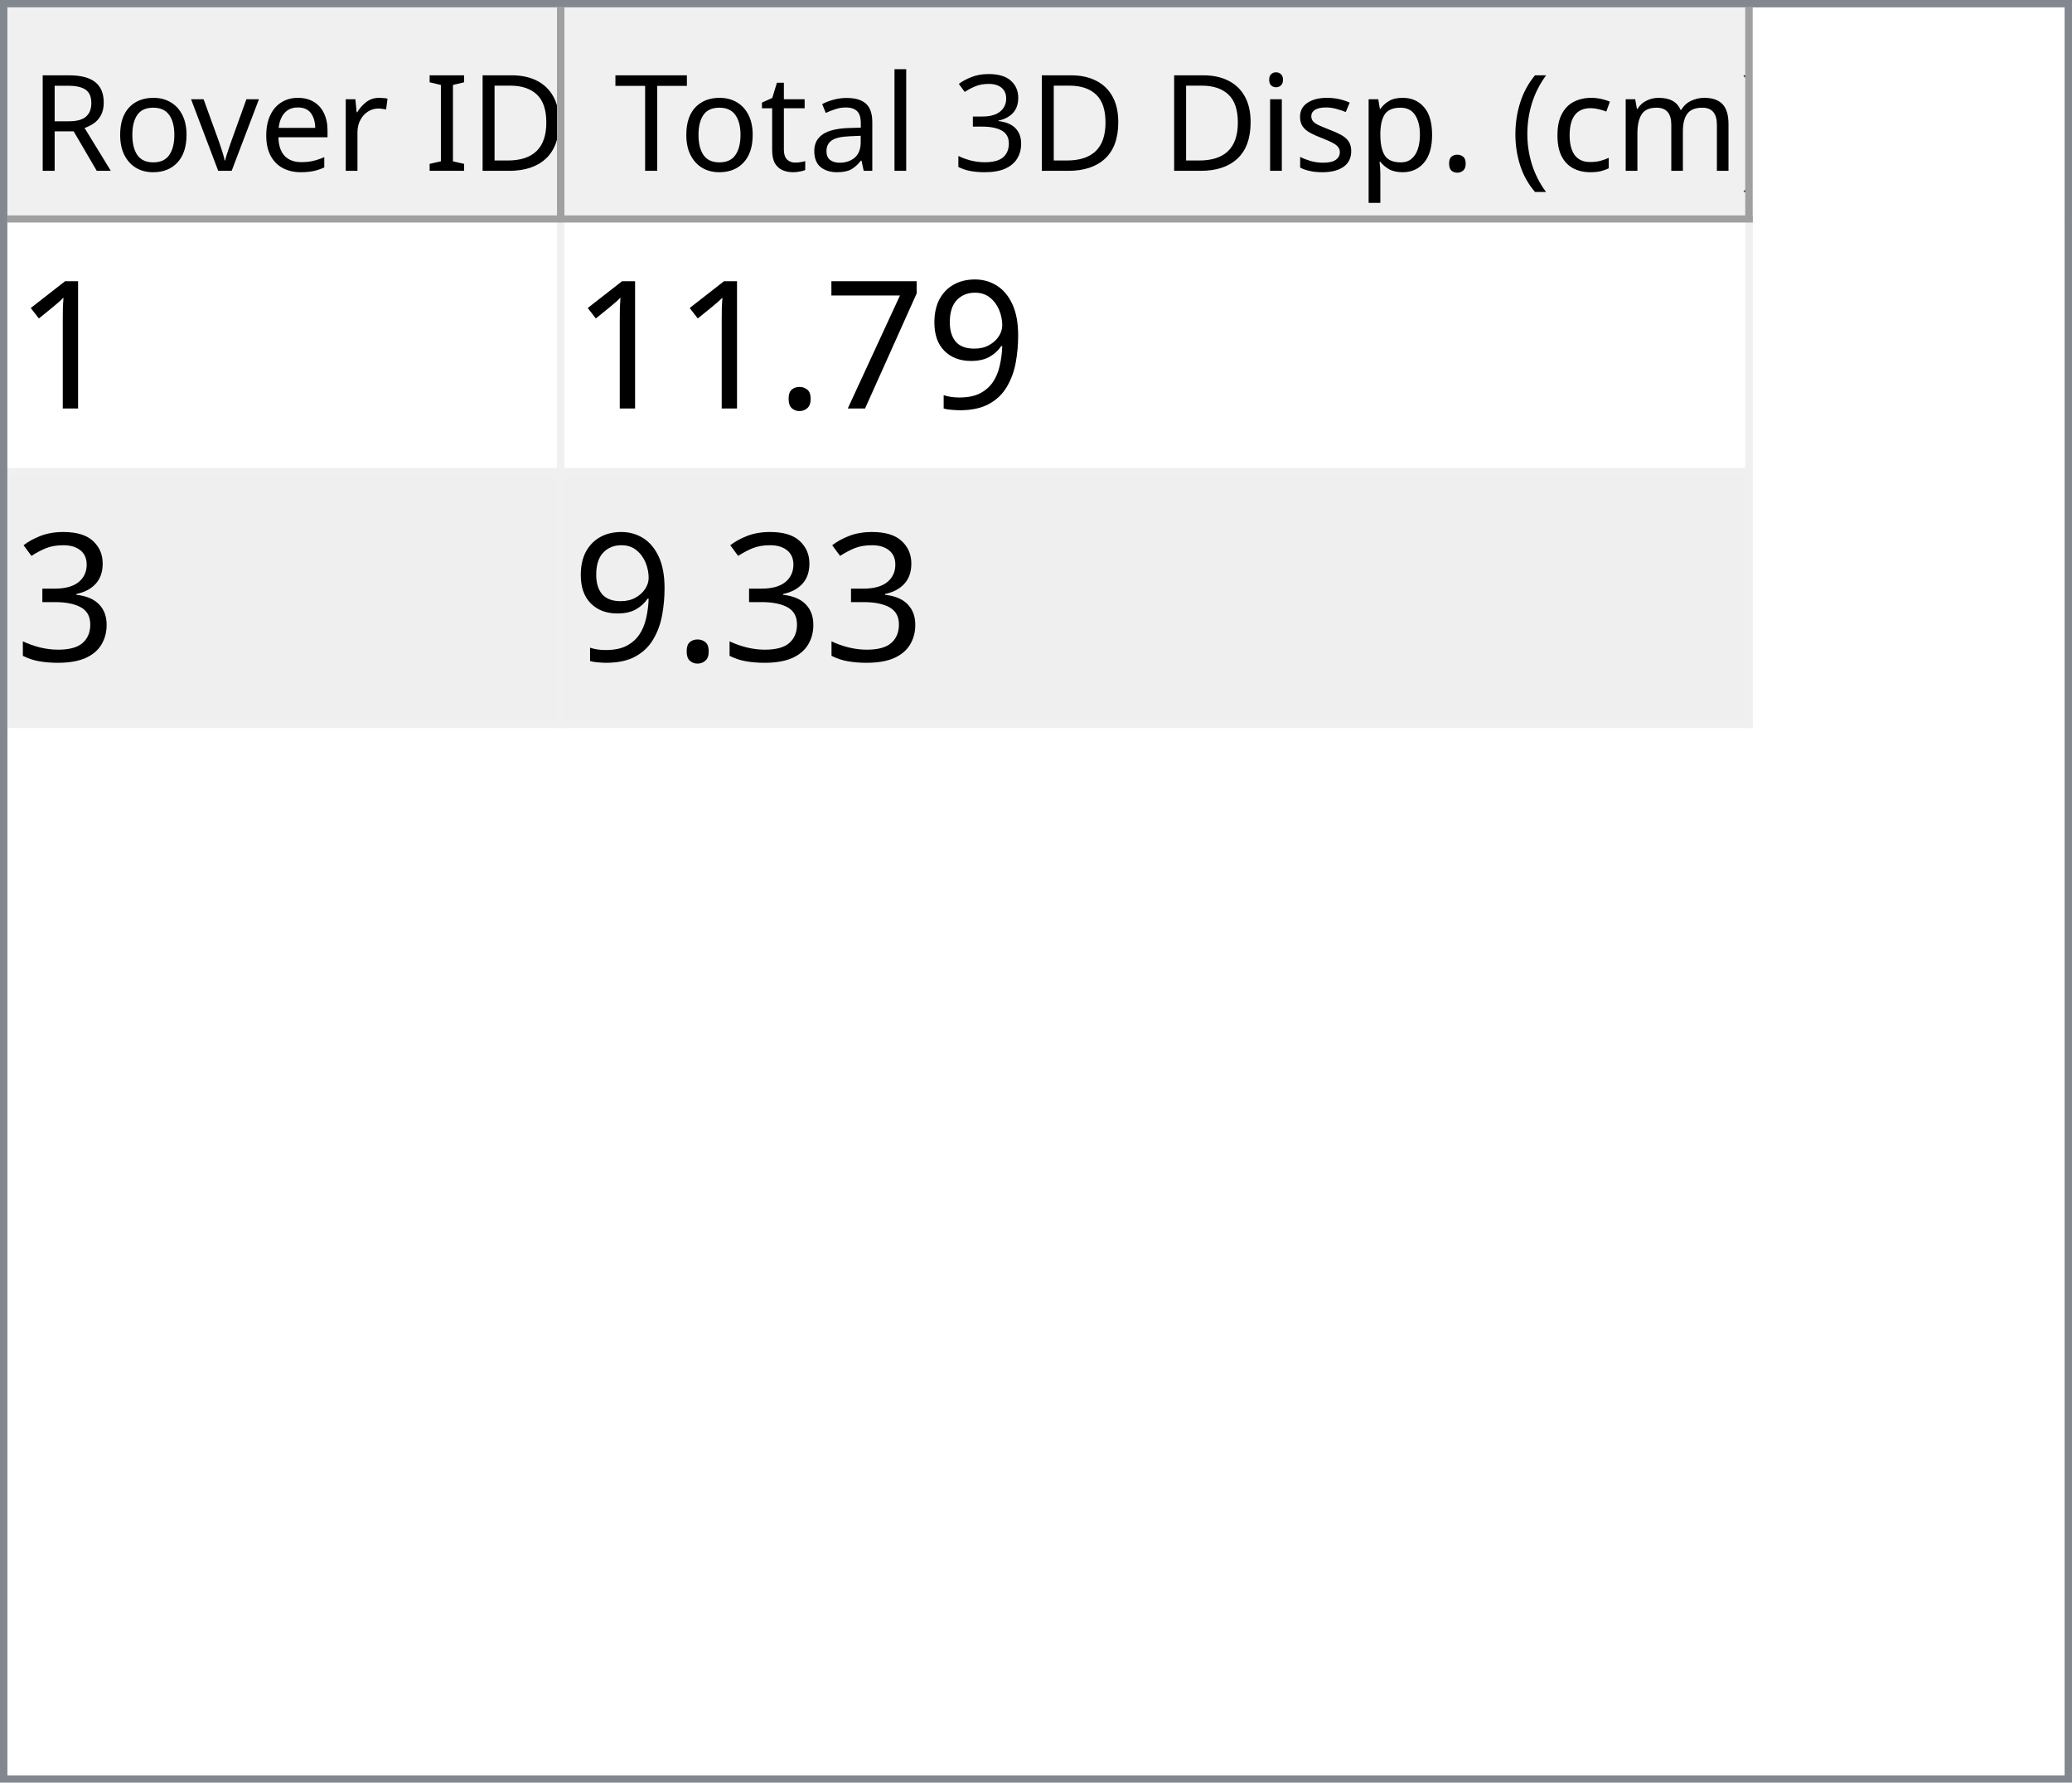
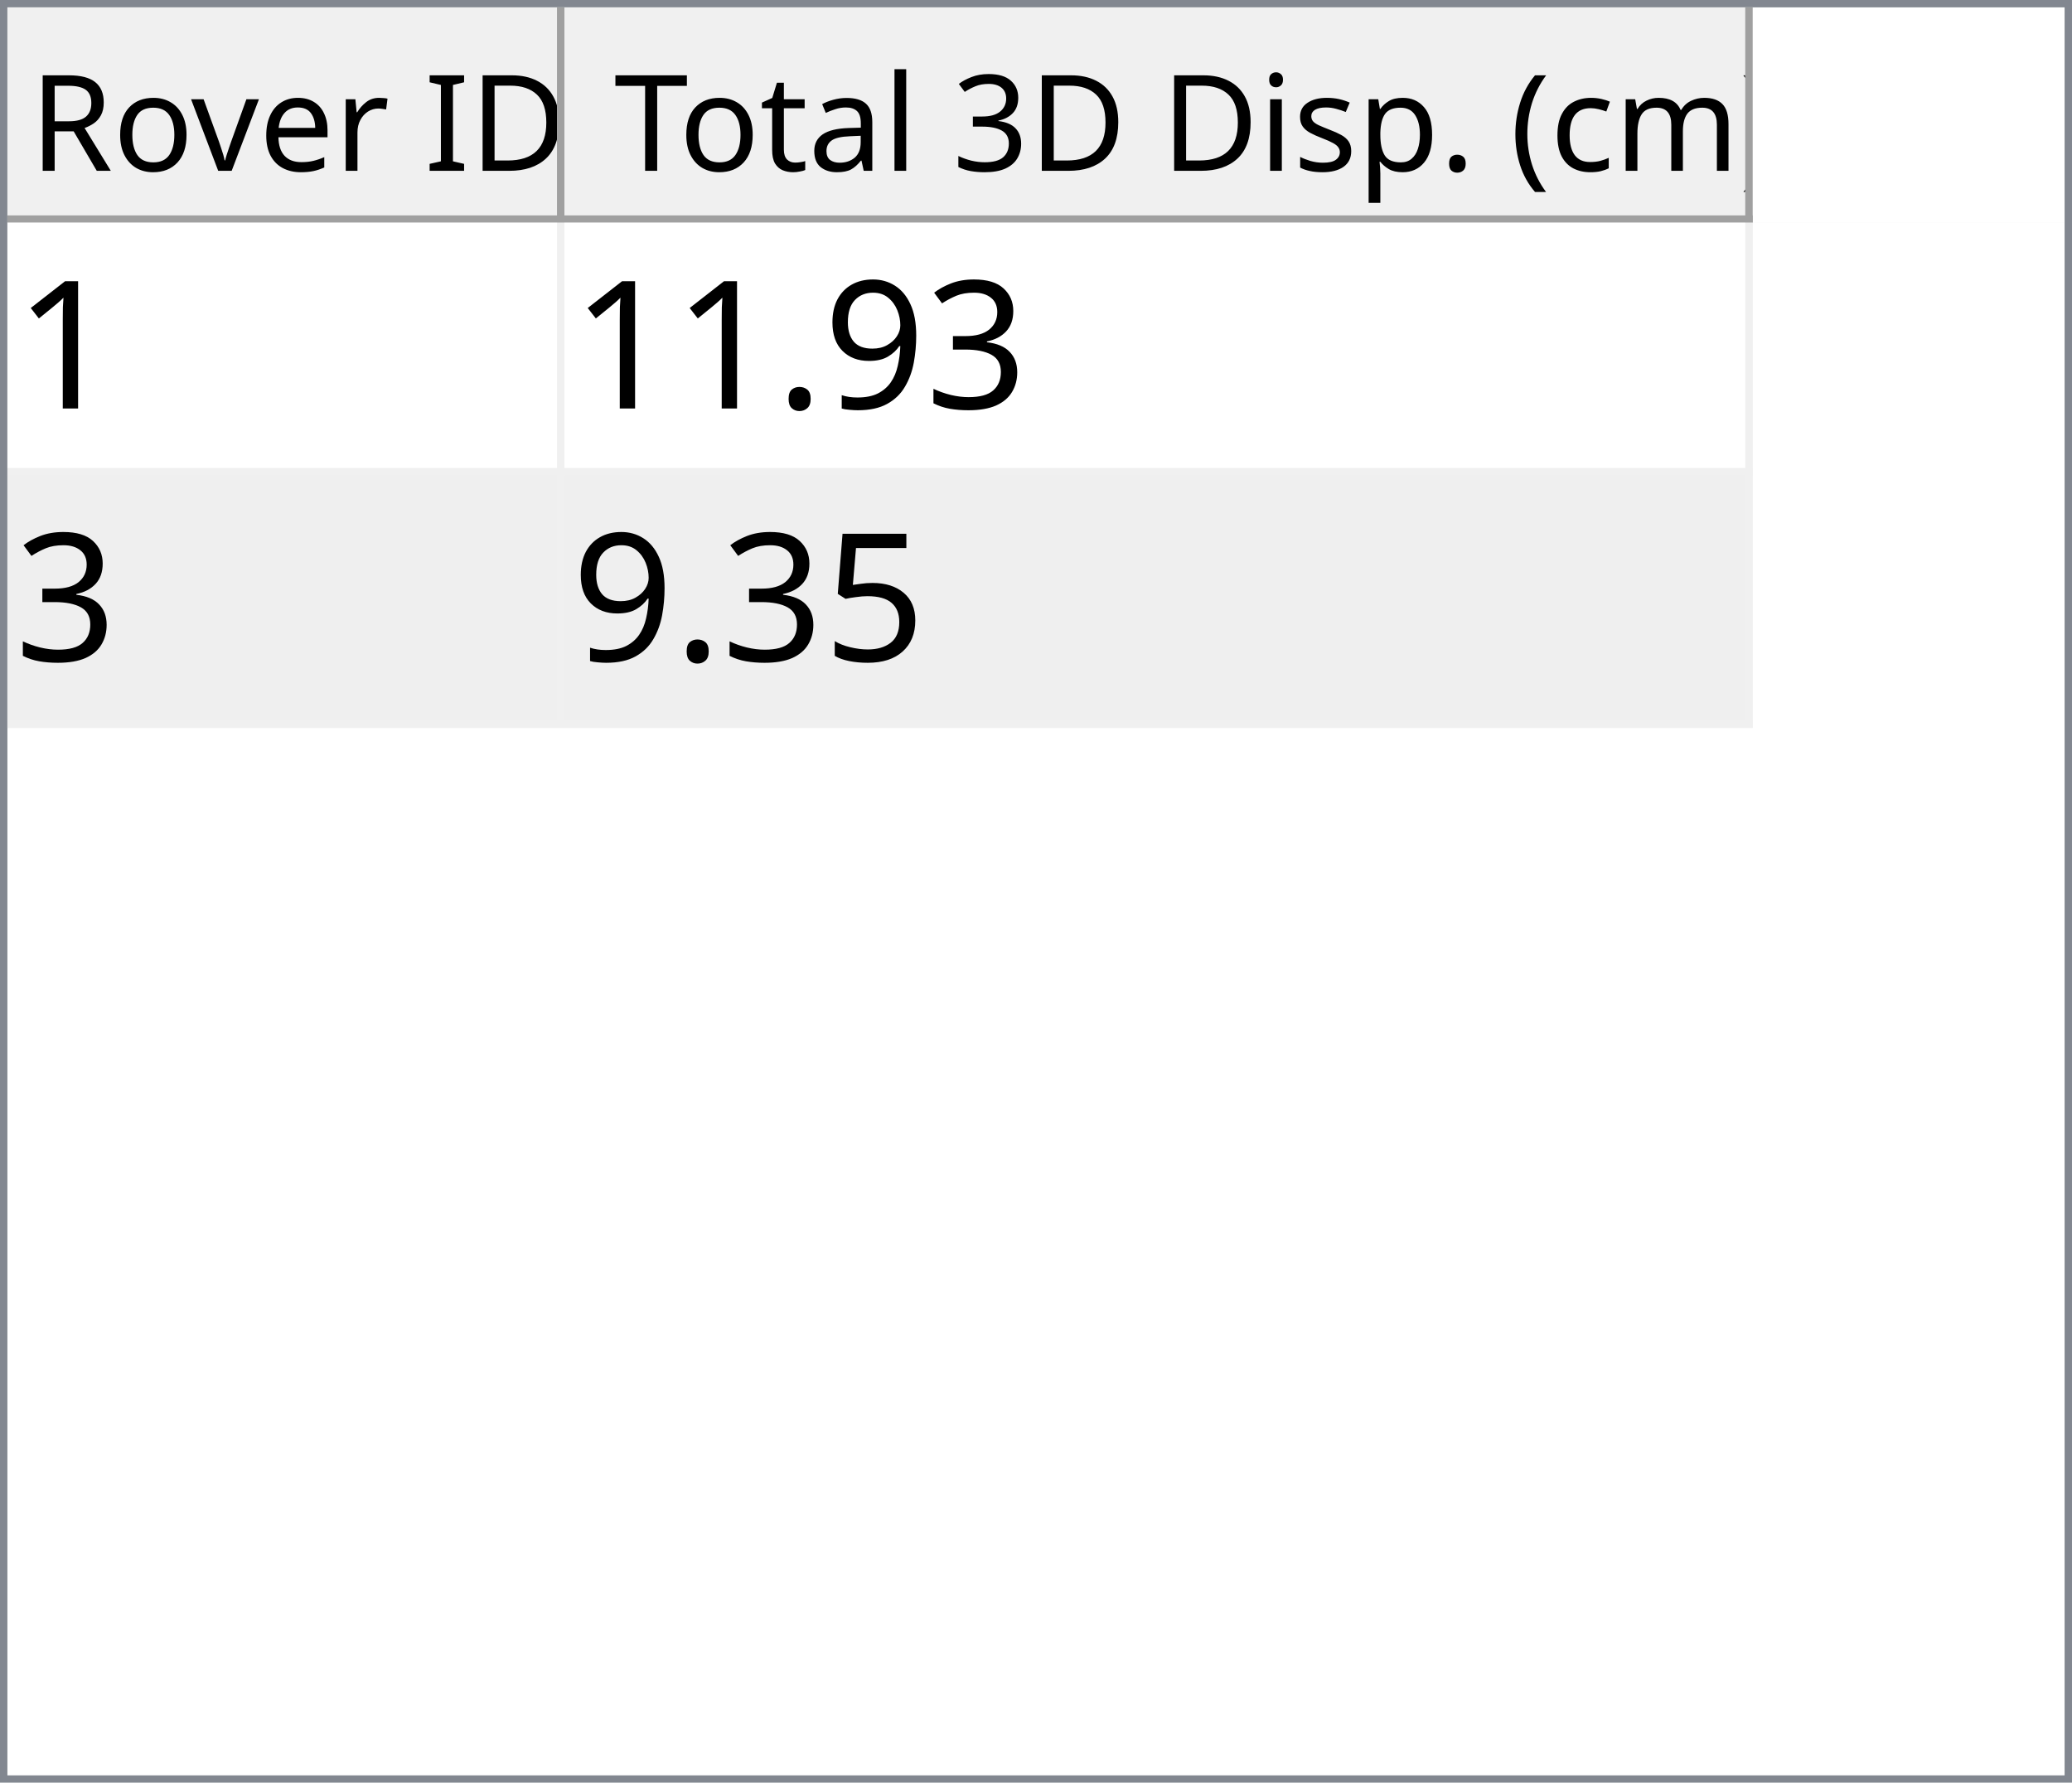
<svg xmlns="http://www.w3.org/2000/svg" style="fill-opacity:1; color-rendering:auto; color-interpolation:auto; text-rendering:auto; stroke:black; stroke-linecap:square; stroke-miterlimit:10; shape-rendering:auto; stroke-opacity:1; fill:black; stroke-dasharray:none; font-weight:normal; stroke-width:1; font-family:'Dialog'; font-style:normal; stroke-linejoin:miter; font-size:12px; stroke-dashoffset:0; image-rendering:auto;" width="279" height="240">
  <defs id="genericDefs" />
  <g>
    <defs id="defs1">
      <clipPath clipPathUnits="userSpaceOnUse" id="clipPath1">
        <path d="M0 0 L279 0 L279 240 L0 240 L0 0 Z" />
      </clipPath>
      <clipPath clipPathUnits="userSpaceOnUse" id="clipPath2">
        <path d="M0 0 L0 240 L279 240 L279 0 Z" />
      </clipPath>
      <clipPath clipPathUnits="userSpaceOnUse" id="clipPath3">
        <path d="M0 0 L0 29 L277 29 L277 0 Z" />
      </clipPath>
      <clipPath clipPathUnits="userSpaceOnUse" id="clipPath4">
        <path d="M0 0 L0 29 L75 29 L75 0 Z" />
      </clipPath>
      <clipPath clipPathUnits="userSpaceOnUse" id="clipPath5">
        <path d="M1 1 L1 28 L74 28 L74 1 Z" />
      </clipPath>
      <clipPath clipPathUnits="userSpaceOnUse" id="clipPath6">
        <path d="M0 0 L0 27 L73 27 L73 0 Z" />
      </clipPath>
      <clipPath clipPathUnits="userSpaceOnUse" id="clipPath7">
        <path d="M-0.5 -0.5 L-0.5 28.5 L74.5 28.5 L74.5 -0.5 Z" />
      </clipPath>
      <clipPath clipPathUnits="userSpaceOnUse" id="clipPath8">
        <path d="M0 0 L0 29 L160 29 L160 0 Z" />
      </clipPath>
      <clipPath clipPathUnits="userSpaceOnUse" id="clipPath9">
        <path d="M1 1 L1 28 L159 28 L159 1 Z" />
      </clipPath>
      <clipPath clipPathUnits="userSpaceOnUse" id="clipPath10">
        <path d="M0 0 L0 27 L158 27 L158 0 Z" />
      </clipPath>
      <clipPath clipPathUnits="userSpaceOnUse" id="clipPath11">
        <path d="M-0.5 -0.5 L-0.5 28.5 L159.5 28.5 L159.5 -0.5 Z" />
      </clipPath>
      <clipPath clipPathUnits="userSpaceOnUse" id="clipPath12">
        <path d="M0 0 L0 209 L277 209 L277 0 Z" />
      </clipPath>
      <clipPath clipPathUnits="userSpaceOnUse" id="clipPath13">
        <path d="M0 0 L0 68 L235 68 L235 0 Z" />
      </clipPath>
      <clipPath clipPathUnits="userSpaceOnUse" id="clipPath14">
        <path d="M-0.5 -0.5 L-0.5 67.5 L234.5 67.5 L234.5 -0.5 Z" />
      </clipPath>
      <clipPath clipPathUnits="userSpaceOnUse" id="clipPath15">
        <path d="M0 0 L0 33 L74 33 L74 0 Z" />
      </clipPath>
      <clipPath clipPathUnits="userSpaceOnUse" id="clipPath16">
        <path d="M0 0 L0 33 L159 33 L159 0 Z" />
      </clipPath>
      <font horiz-adv-x="64.551" id="font1">
        <font-face ascent="107.91" descent="25.098" units-per-em="100" style="font-style:normal; font-family:Segoe UI; font-weight:normal;" />
        <missing-glyph horiz-adv-x="64.551" d="M8.109 0 L8.109 68.266 L56.453 68.266 L56.453 0 L8.109 0 ZM15.328 7.234 L49.219 7.234 L49.219 61.031 L15.328 61.031 L15.328 7.234 Z" />
        <glyph unicode="D" horiz-adv-x="70.117" d="M9.188 0 L9.188 70.016 L28.516 70.016 Q65.531 70.016 65.531 35.891 Q65.531 19.672 55.25 9.836 Q44.969 0 27.734 0 L9.188 0 ZM17.391 62.594 L17.391 7.422 L27.828 7.422 Q41.609 7.422 49.273 14.797 Q56.938 22.172 56.938 35.688 Q56.938 62.594 28.328 62.594 L17.391 62.594 Z" />
        <glyph unicode="I" horiz-adv-x="26.611" d="M17.391 0 L9.188 0 L9.188 70.016 L17.391 70.016 L17.391 0 Z" />
        <glyph unicode=" " horiz-adv-x="27.393" d="" />
        <glyph unicode="r" horiz-adv-x="34.766" d="M34.188 41.891 Q32.078 43.5 28.125 43.5 Q23 43.5 19.555 38.672 Q16.109 33.844 16.109 25.484 L16.109 0 L8.109 0 L8.109 50 L16.109 50 L16.109 39.703 L16.312 39.703 Q18.016 44.969 21.531 47.922 Q25.047 50.875 29.391 50.875 Q32.516 50.875 34.188 50.203 L34.188 41.891 Z" />
        <glyph unicode="e" horiz-adv-x="52.295" d="M48.297 23 L12.984 23 Q13.188 14.656 17.484 10.109 Q21.781 5.562 29.297 5.562 Q37.75 5.562 44.828 11.141 L44.828 3.609 Q38.234 -1.172 27.391 -1.172 Q16.797 -1.172 10.742 5.641 Q4.688 12.453 4.688 24.812 Q4.688 36.469 11.305 43.82 Q17.922 51.172 27.734 51.172 Q37.547 51.172 42.922 44.828 Q48.297 38.484 48.297 27.203 L48.297 23 ZM40.094 29.781 Q40.047 36.719 36.75 40.578 Q33.453 44.438 27.594 44.438 Q21.922 44.438 17.969 40.383 Q14.016 36.328 13.094 29.781 L40.094 29.781 Z" />
        <glyph unicode="v" horiz-adv-x="47.9" d="M47.406 50 L27.484 0 L19.625 0 L0.688 50 L9.469 50 L22.172 13.672 Q23.578 9.672 23.922 6.688 L24.125 6.688 Q24.609 10.453 25.688 13.484 L38.969 50 L47.406 50 Z" />
        <glyph unicode="o" horiz-adv-x="58.594" d="M29 -1.172 Q17.922 -1.172 11.305 5.836 Q4.688 12.844 4.688 24.422 Q4.688 37.016 11.57 44.094 Q18.453 51.172 30.172 51.172 Q41.359 51.172 47.633 44.289 Q53.906 37.406 53.906 25.203 Q53.906 13.234 47.141 6.031 Q40.375 -1.172 29 -1.172 ZM29.594 44.438 Q21.875 44.438 17.383 39.188 Q12.891 33.938 12.891 24.703 Q12.891 15.828 17.43 10.695 Q21.969 5.562 29.594 5.562 Q37.359 5.562 41.531 10.594 Q45.703 15.625 45.703 24.906 Q45.703 34.281 41.531 39.359 Q37.359 44.438 29.594 44.438 Z" />
        <glyph unicode="R" horiz-adv-x="59.814" d="M59.375 0 L49.609 0 L37.891 19.625 Q36.281 22.359 34.766 24.289 Q33.25 26.219 31.664 27.438 Q30.078 28.656 28.25 29.219 Q26.422 29.781 24.125 29.781 L17.391 29.781 L17.391 0 L9.188 0 L9.188 70.016 L30.078 70.016 Q34.672 70.016 38.555 68.867 Q42.438 67.719 45.289 65.375 Q48.141 63.031 49.758 59.547 Q51.375 56.062 51.375 51.375 Q51.375 47.703 50.273 44.656 Q49.172 41.609 47.148 39.211 Q45.125 36.812 42.266 35.133 Q39.406 33.453 35.844 32.516 L35.844 32.328 Q37.594 31.547 38.891 30.547 Q40.188 29.547 41.359 28.18 Q42.531 26.812 43.68 25.078 Q44.828 23.344 46.234 21.047 L59.375 0 ZM17.391 62.594 L17.391 37.203 L28.516 37.203 Q31.594 37.203 34.203 38.133 Q36.812 39.062 38.719 40.797 Q40.625 42.531 41.703 45.047 Q42.781 47.562 42.781 50.688 Q42.781 56.297 39.141 59.445 Q35.5 62.594 28.609 62.594 L17.391 62.594 Z" />
        <glyph unicode=")" horiz-adv-x="30.176" d="M8.297 -15.922 L1.172 -15.922 Q16.406 2.344 16.406 26.812 Q16.406 51.469 1.078 70.016 L8.297 70.016 Q23.531 52.156 23.531 26.703 Q23.531 1.375 8.297 -15.922 Z" />
        <glyph unicode="m" horiz-adv-x="86.133" d="M79.109 0 L71.094 0 L71.094 28.719 Q71.094 37.016 68.531 40.727 Q65.969 44.438 59.906 44.438 Q54.781 44.438 51.195 39.75 Q47.609 35.062 47.609 28.516 L47.609 0 L39.594 0 L39.594 29.688 Q39.594 44.438 28.219 44.438 Q22.953 44.438 19.531 40.016 Q16.109 35.594 16.109 28.516 L16.109 0 L8.109 0 L8.109 50 L16.109 50 L16.109 42.094 L16.312 42.094 Q21.625 51.172 31.844 51.172 Q36.969 51.172 40.773 48.312 Q44.578 45.453 46 40.828 Q51.562 51.172 62.594 51.172 Q79.109 51.172 79.109 30.812 L79.109 0 Z" />
        <glyph unicode="c" horiz-adv-x="46.191" d="M42.188 2.297 Q36.422 -1.172 28.516 -1.172 Q17.828 -1.172 11.258 5.789 Q4.688 12.75 4.688 23.828 Q4.688 36.188 11.766 43.68 Q18.844 51.172 30.672 51.172 Q37.25 51.172 42.281 48.734 L42.281 40.531 Q36.719 44.438 30.375 44.438 Q22.703 44.438 17.797 38.945 Q12.891 33.453 12.891 24.516 Q12.891 15.719 17.508 10.641 Q22.125 5.562 29.891 5.562 Q36.422 5.562 42.188 9.906 L42.188 2.297 Z" />
        <glyph unicode="(" horiz-adv-x="30.176" d="M29.109 -15.922 L21.969 -15.922 Q6.844 1.375 6.844 26.703 Q6.844 52.156 21.969 70.016 L29.203 70.016 Q13.875 51.469 13.875 26.812 Q13.875 2.344 29.109 -15.922 Z" />
        <glyph unicode="." horiz-adv-x="21.68" d="M10.891 -1.078 Q8.641 -1.078 7.055 0.539 Q5.469 2.156 5.469 4.391 Q5.469 6.641 7.055 8.273 Q8.641 9.906 10.891 9.906 Q13.188 9.906 14.797 8.273 Q16.406 6.641 16.406 4.391 Q16.406 2.156 14.797 0.539 Q13.188 -1.078 10.891 -1.078 Z" />
        <glyph unicode="p" horiz-adv-x="58.789" d="M16.312 7.234 L16.109 7.234 L16.109 -23 L8.109 -23 L8.109 50 L16.109 50 L16.109 41.219 L16.312 41.219 Q22.219 51.172 33.594 51.172 Q43.266 51.172 48.688 44.461 Q54.109 37.75 54.109 26.469 Q54.109 13.922 48 6.375 Q41.891 -1.172 31.297 -1.172 Q21.578 -1.172 16.312 7.234 ZM16.109 27.391 L16.109 20.406 Q16.109 14.203 20.141 9.883 Q24.172 5.562 30.375 5.562 Q37.641 5.562 41.773 11.133 Q45.906 16.703 45.906 26.609 Q45.906 34.969 42.047 39.703 Q38.188 44.438 31.594 44.438 Q24.609 44.438 20.359 39.578 Q16.109 34.719 16.109 27.391 Z" />
        <glyph unicode="s" horiz-adv-x="42.432" d="M5.078 1.812 L5.078 10.406 Q11.625 5.562 19.484 5.562 Q30.031 5.562 30.031 12.594 Q30.031 14.594 29.125 15.992 Q28.219 17.391 26.68 18.461 Q25.141 19.531 23.07 20.383 Q21 21.234 18.609 22.172 Q15.281 23.484 12.766 24.828 Q10.25 26.172 8.57 27.859 Q6.891 29.547 6.031 31.695 Q5.172 33.844 5.172 36.719 Q5.172 40.234 6.789 42.945 Q8.406 45.656 11.086 47.484 Q13.766 49.312 17.211 50.242 Q20.656 51.172 24.312 51.172 Q30.812 51.172 35.938 48.922 L35.938 40.828 Q30.422 44.438 23.25 44.438 Q21 44.438 19.195 43.922 Q17.391 43.406 16.094 42.477 Q14.797 41.547 14.086 40.258 Q13.375 38.969 13.375 37.406 Q13.375 35.453 14.086 34.133 Q14.797 32.812 16.164 31.789 Q17.531 30.766 19.484 29.938 Q21.438 29.109 23.922 28.125 Q27.25 26.859 29.883 25.516 Q32.516 24.172 34.375 22.484 Q36.234 20.797 37.234 18.602 Q38.234 16.406 38.234 13.375 Q38.234 9.672 36.602 6.938 Q34.969 4.203 32.234 2.398 Q29.5 0.594 25.93 -0.289 Q22.359 -1.172 18.453 -1.172 Q10.75 -1.172 5.078 1.812 Z" />
        <glyph unicode="i" horiz-adv-x="24.219" d="M12.203 62.703 Q10.062 62.703 8.547 64.164 Q7.031 65.625 7.031 67.875 Q7.031 70.125 8.547 71.609 Q10.062 73.094 12.203 73.094 Q14.406 73.094 15.945 71.609 Q17.484 70.125 17.484 67.875 Q17.484 65.719 15.945 64.211 Q14.406 62.703 12.203 62.703 ZM16.109 0 L8.109 0 L8.109 50 L16.109 50 L16.109 0 Z" />
        <glyph unicode="3" horiz-adv-x="53.906" d="M46.531 19.828 Q46.531 15.094 44.75 11.211 Q42.969 7.328 39.719 4.57 Q36.469 1.812 31.93 0.297 Q27.391 -1.219 21.922 -1.219 Q11.922 -1.219 6 2.594 L6 11.188 Q13.094 5.609 22.219 5.609 Q25.875 5.609 28.828 6.539 Q31.781 7.469 33.906 9.227 Q36.031 10.984 37.18 13.477 Q38.328 15.969 38.328 19.094 Q38.328 32.812 18.797 32.812 L12.984 32.812 L12.984 39.594 L18.5 39.594 Q35.797 39.594 35.797 52.484 Q35.797 64.406 22.609 64.406 Q15.188 64.406 8.688 59.422 L8.688 67.188 Q15.375 71.188 24.609 71.188 Q29 71.188 32.57 69.969 Q36.141 68.75 38.68 66.555 Q41.219 64.359 42.609 61.281 Q44 58.203 44 54.5 Q44 40.672 30.031 36.719 L30.031 36.531 Q33.594 36.141 36.625 34.797 Q39.656 33.453 41.852 31.305 Q44.047 29.156 45.289 26.25 Q46.531 23.344 46.531 19.828 Z" />
        <glyph unicode="l" horiz-adv-x="24.219" d="M16.109 0 L8.109 0 L8.109 74.031 L16.109 74.031 L16.109 0 Z" />
        <glyph unicode="a" horiz-adv-x="50.879" d="M43.891 0 L35.891 0 L35.891 7.812 L35.688 7.812 Q30.469 -1.172 20.312 -1.172 Q12.844 -1.172 8.617 2.781 Q4.391 6.734 4.391 13.281 Q4.391 27.297 20.906 29.594 L35.891 31.688 Q35.891 44.438 25.594 44.438 Q16.547 44.438 9.281 38.281 L9.281 46.484 Q16.656 51.172 26.266 51.172 Q43.891 51.172 43.891 32.516 L43.891 0 ZM35.891 25.297 L23.828 23.641 Q18.266 22.859 15.43 20.875 Q12.594 18.891 12.594 13.875 Q12.594 10.203 15.211 7.883 Q17.828 5.562 22.172 5.562 Q28.125 5.562 32.008 9.742 Q35.891 13.922 35.891 20.312 L35.891 25.297 Z" />
        <glyph unicode="t" horiz-adv-x="33.887" d="M31.297 0.484 Q28.469 -1.078 23.828 -1.078 Q10.688 -1.078 10.688 13.578 L10.688 43.172 L2.094 43.172 L2.094 50 L10.688 50 L10.688 62.203 L18.703 64.797 L18.703 50 L31.297 50 L31.297 43.172 L18.703 43.172 L18.703 14.984 Q18.703 9.969 20.414 7.82 Q22.125 5.672 26.078 5.672 Q29.109 5.672 31.297 7.328 L31.297 0.484 Z" />
        <glyph unicode="T" horiz-adv-x="52.393" d="M50.594 62.594 L30.375 62.594 L30.375 0 L22.172 0 L22.172 62.594 L2 62.594 L2 70.016 L50.594 70.016 L50.594 62.594 Z" />
      </font>
      <font horiz-adv-x="75.0" id="font2">
        <font-face ascent="100.537" descent="21.973" units-per-em="100" style="font-style:normal; font-family:sans-serif; font-weight:normal;" />
        <missing-glyph horiz-adv-x="75.0" d="M12.5 0 L12.5 62.5 L62.5 62.5 L62.5 0 L12.5 0 ZM14.062 1.562 L60.938 1.562 L60.938 60.938 L14.062 60.938 L14.062 1.562 Z" />
        <glyph unicode="1" horiz-adv-x="55.615" d="M37.25 0 L28.469 0 L28.469 56 Q25.297 52.984 20.141 49.953 Q14.984 46.922 10.891 45.406 L10.891 53.906 Q18.266 57.375 23.781 62.305 Q29.297 67.234 31.594 71.875 L37.25 71.875 L37.25 0 Z" />
+         <glyph unicode="3" horiz-adv-x="55.615" d="M4.203 18.891 L12.984 20.062 Q14.5 12.594 18.141 9.297 Q21.781 6 27 6 Q33.203 6 37.477 10.297 Q41.75 14.594 41.75 20.953 Q41.75 27 37.797 30.93 Q33.844 34.859 27.734 34.859 Q25.25 34.859 21.531 33.891 L22.516 41.609 Q23.391 41.5 23.922 41.5 Q29.547 41.5 34.039 44.43 Q38.531 47.359 38.531 53.469 Q38.531 58.297 35.258 61.477 Q31.984 64.656 26.812 64.656 Q21.688 64.656 18.266 61.43 Q14.844 58.203 13.875 51.766 L5.078 53.328 Q6.688 62.156 12.398 67.016 Q18.109 71.875 26.609 71.875 Q32.469 71.875 37.398 69.359 Q42.328 66.844 44.945 62.5 Q47.562 58.156 47.562 53.266 Q47.562 48.641 45.07 44.828 Q42.578 41.016 37.703 38.766 Q44.047 37.312 47.562 32.695 Q51.078 28.078 51.078 21.141 Q51.078 11.766 44.242 5.25 Q37.406 -1.266 26.953 -1.266 Q17.531 -1.266 11.305 4.352 Q5.078 9.969 4.203 18.891 Z" />
        <glyph unicode="9" horiz-adv-x="55.615" d="M5.469 16.547 L13.922 17.328 Q14.984 11.375 18.016 8.688 Q21.047 6 25.781 6 Q29.828 6 32.883 7.859 Q35.938 9.719 37.891 12.82 Q39.844 15.922 41.164 21.195 Q42.484 26.469 42.484 31.938 Q42.484 32.516 42.438 33.688 Q39.797 29.5 35.234 26.883 Q30.672 24.266 25.344 24.266 Q16.453 24.266 10.305 30.711 Q4.156 37.156 4.156 47.703 Q4.156 58.594 10.578 65.234 Q17 71.875 26.656 71.875 Q33.641 71.875 39.43 68.117 Q45.219 64.359 48.219 57.398 Q51.219 50.438 51.219 37.25 Q51.219 23.531 48.242 15.406 Q45.266 7.281 39.383 3.031 Q33.5 -1.219 25.594 -1.219 Q17.188 -1.219 11.867 3.445 Q6.547 8.109 5.469 16.547 ZM41.453 48.141 Q41.453 55.719 37.43 60.156 Q33.406 64.594 27.734 64.594 Q21.875 64.594 17.531 59.812 Q13.188 55.031 13.188 47.406 Q13.188 40.578 17.312 36.305 Q21.438 32.031 27.484 32.031 Q33.594 32.031 37.523 36.305 Q41.453 40.578 41.453 48.141 Z" />
-         <glyph unicode="7" horiz-adv-x="55.615" d="M4.734 62.203 L4.734 70.656 L51.078 70.656 L51.078 63.812 Q44.234 56.547 37.523 44.484 Q30.812 32.422 27.156 19.672 Q24.516 10.688 23.781 0 L14.75 0 Q14.891 8.453 18.062 20.414 Q21.234 32.375 27.172 43.484 Q33.109 54.594 39.797 62.203 L4.734 62.203 Z" />
        <glyph unicode="." horiz-adv-x="27.783" d="M9.078 0 L9.078 10.016 L19.094 10.016 L19.094 0 L9.078 0 Z" />
-         <glyph unicode="3" horiz-adv-x="55.615" d="M4.203 18.891 L12.984 20.062 Q14.5 12.594 18.141 9.297 Q21.781 6 27 6 Q33.203 6 37.477 10.297 Q41.75 14.594 41.75 20.953 Q41.75 27 37.797 30.93 Q33.844 34.859 27.734 34.859 Q25.25 34.859 21.531 33.891 L22.516 41.609 Q23.391 41.5 23.922 41.5 Q29.547 41.5 34.039 44.43 Q38.531 47.359 38.531 53.469 Q38.531 58.297 35.258 61.477 Q31.984 64.656 26.812 64.656 Q21.688 64.656 18.266 61.43 Q14.844 58.203 13.875 51.766 L5.078 53.328 Q6.688 62.156 12.398 67.016 Q18.109 71.875 26.609 71.875 Q32.469 71.875 37.398 69.359 Q42.328 66.844 44.945 62.5 Q47.562 58.156 47.562 53.266 Q47.562 48.641 45.07 44.828 Q42.578 41.016 37.703 38.766 Q44.047 37.312 47.562 32.695 Q51.078 28.078 51.078 21.141 Q51.078 11.766 44.242 5.25 Q37.406 -1.266 26.953 -1.266 Q17.531 -1.266 11.305 4.352 Q5.078 9.969 4.203 18.891 Z" />
+         <glyph unicode="5" horiz-adv-x="55.615" d="M4.156 18.75 L13.375 19.531 Q14.406 12.797 18.141 9.398 Q21.875 6 27.156 6 Q33.5 6 37.891 10.789 Q42.281 15.578 42.281 23.484 Q42.281 31 38.062 35.352 Q33.844 39.703 27 39.703 Q22.75 39.703 19.336 37.773 Q15.922 35.844 13.969 32.766 L5.719 33.844 L12.641 70.609 L48.25 70.609 L48.25 62.203 L19.672 62.203 L15.828 42.969 Q22.266 47.469 29.344 47.469 Q38.719 47.469 45.164 40.969 Q51.609 34.469 51.609 24.266 Q51.609 14.547 45.953 7.469 Q39.062 -1.219 27.156 -1.219 Q17.391 -1.219 11.211 4.25 Q5.031 9.719 4.156 18.75 Z" />
      </font>
    </defs>
    <g style="fill:white; stroke:white;">
      <rect x="0" y="0" width="279" style="clip-path:url(#clipPath1); stroke:none;" height="240" />
    </g>
    <g style="fill:white; text-rendering:optimizeSpeed; color-rendering:optimizeSpeed; image-rendering:optimizeSpeed; shape-rendering:crispEdges; stroke:white; color-interpolation:sRGB;">
      <rect x="0" width="279" height="240" y="0" style="stroke:none;" />
      <path style="stroke:none;" d="M0 240 L279 240 L279 0 L0 0 Z" />
    </g>
    <g style="fill:rgb(240,240,240); font-size:18px; font-family:'Segoe UI'; stroke:rgb(240,240,240);">
      <rect x="0" y="0" width="279" style="clip-path:url(#clipPath2); stroke:none;" height="240" />
    </g>
    <g style="fill:rgb(130,135,144); font-size:18px; font-family:'Segoe UI'; stroke:rgb(130,135,144);">
      <path d="M0 0 L279 0 L279 240 L0 240 L0 0 ZM1 1 L278 1 L278 239 L1 239 L1 1 Z" style="fill-rule:evenodd; clip-path:url(#clipPath2); stroke:none;" />
    </g>
    <g style="fill:white; font-size:18px; font-family:'Segoe UI'; stroke:white;" transform="translate(1,1)">
      <rect x="0" y="0" width="277" style="clip-path:url(#clipPath3); stroke:none;" height="29" />
    </g>
    <g style="fill:rgb(240,240,240); font-size:18px; font-family:'Segoe UI'; stroke:rgb(240,240,240);" transform="translate(1,1)">
      <rect x="0" y="0" width="75" style="clip-path:url(#clipPath4); stroke:none;" height="29" />
    </g>
    <g style="font-family:'Segoe UI'; font-size:18px;" transform="translate(2,2)">
      <text x="2" xml:space="preserve" y="21" style="clip-path:url(#clipPath6); stroke:none;">Rover ID</text>
    </g>
    <g transform="translate(1.5,1.5)" style="fill:rgb(160,160,160); font-size:18px; font-family:'Segoe UI'; stroke:rgb(160,160,160); stroke-linejoin:bevel;">
      <line x1="74" x2="74" y1="0" style="fill:none; clip-path:url(#clipPath7);" y2="28" />
    </g>
    <g transform="matrix(1,0,0,1,1,1) translate(0.5,0.5)" style="fill:rgb(160,160,160); font-size:18px; font-family:'Segoe UI'; stroke:rgb(160,160,160); stroke-linejoin:bevel;">
      <line x1="0" x2="74" y1="28" style="fill:none; clip-path:url(#clipPath7);" y2="28" />
    </g>
    <g style="fill:rgb(240,240,240); font-size:18px; font-family:'Segoe UI'; stroke:rgb(240,240,240);" transform="translate(76,1)">
      <rect x="0" y="0" width="160" style="clip-path:url(#clipPath8); stroke:none;" height="29" />
    </g>
    <g style="font-family:'Segoe UI'; font-size:18px;" transform="translate(77,2)">
      <text x="1" xml:space="preserve" y="21" style="clip-path:url(#clipPath10); stroke:none;"> Total 3D Disp. (cm)</text>
    </g>
    <g transform="translate(76.5,1.5)" style="fill:rgb(160,160,160); font-size:18px; font-family:'Segoe UI'; stroke:rgb(160,160,160); stroke-linejoin:bevel;">
      <line x1="159" x2="159" y1="0" style="fill:none; clip-path:url(#clipPath11);" y2="28" />
    </g>
    <g transform="matrix(1,0,0,1,76,1) translate(0.5,0.5)" style="fill:rgb(160,160,160); font-size:18px; font-family:'Segoe UI'; stroke:rgb(160,160,160); stroke-linejoin:bevel;">
      <line x1="0" x2="159" y1="28" style="fill:none; clip-path:url(#clipPath11);" y2="28" />
    </g>
    <g style="fill:white; font-size:18px; font-family:'Segoe UI'; stroke:white;" transform="translate(1,30)">
      <rect x="0" y="0" width="277" style="clip-path:url(#clipPath12); stroke:none;" height="209" />
    </g>
    <g style="fill:rgb(240,240,240); font-size:24px; font-family:sans-serif; stroke:rgb(240,240,240);" transform="translate(1,30)">
      <rect x="0" y="0" width="235" style="clip-path:url(#clipPath13); stroke:none;" height="68" />
      <line transform="translate(0.5,0.5)" x1="0" x2="234" y1="33" style="clip-path:url(#clipPath14); fill:none; stroke-linejoin:bevel;" y2="33" />
    </g>
    <g transform="matrix(1,0,0,1,1,30) translate(0.5,0.5)" style="fill:rgb(240,240,240); font-size:24px; font-family:sans-serif; stroke:rgb(240,240,240); stroke-linejoin:bevel;">
      <line x1="0" x2="234" y1="67" style="fill:none; clip-path:url(#clipPath14);" y2="67" />
    </g>
    <g transform="matrix(1,0,0,1,1,30) translate(0.5,0.5)" style="fill:rgb(240,240,240); font-size:24px; font-family:sans-serif; stroke:rgb(240,240,240); stroke-linejoin:bevel;">
      <line x1="74" x2="74" y1="0" style="fill:none; clip-path:url(#clipPath14);" y2="67" />
    </g>
    <g transform="matrix(1,0,0,1,1,30) translate(0.5,0.5)" style="fill:rgb(240,240,240); font-size:24px; font-family:sans-serif; stroke:rgb(240,240,240); stroke-linejoin:bevel;">
      <line x1="234" x2="234" y1="0" style="fill:none; clip-path:url(#clipPath14);" y2="67" />
    </g>
    <g style="fill:white; font-size:24px; font-family:sans-serif; stroke:white;" transform="matrix(1,0,0,1,1,30)">
      <rect x="0" y="0" width="74" style="clip-path:url(#clipPath15); stroke:none;" height="33" />
      <text x="1" y="25" style="fill:black; clip-path:url(#clipPath15); stroke:none;" xml:space="preserve">1</text>
    </g>
    <g style="fill:white; font-size:24px; font-family:sans-serif; stroke:white;" transform="matrix(1,0,0,1,1,30) translate(75,0)">
      <rect x="0" y="0" width="159" style="clip-path:url(#clipPath16); stroke:none;" height="33" />
-       <text x="1" y="25" style="fill:black; clip-path:url(#clipPath16); stroke:none;" xml:space="preserve">11.79</text>
+       <text x="1" y="25" style="fill:black; clip-path:url(#clipPath16); stroke:none;" xml:space="preserve">11.93</text>
    </g>
    <g style="fill:rgb(239,239,239); font-size:24px; font-family:sans-serif; stroke:rgb(239,239,239);" transform="matrix(1,0,0,1,1,30) translate(0,34)">
      <rect x="0" y="0" width="74" style="clip-path:url(#clipPath15); stroke:none;" height="33" />
      <text x="1" y="25" style="fill:black; clip-path:url(#clipPath15); stroke:none;" xml:space="preserve">3</text>
    </g>
    <g style="fill:rgb(239,239,239); font-size:24px; font-family:sans-serif; stroke:rgb(239,239,239);" transform="matrix(1,0,0,1,1,30) translate(75,34)">
      <rect x="0" y="0" width="159" style="clip-path:url(#clipPath16); stroke:none;" height="33" />
-       <text x="1" y="25" style="fill:black; clip-path:url(#clipPath16); stroke:none;" xml:space="preserve">9.33</text>
+       <text x="1" y="25" style="fill:black; clip-path:url(#clipPath16); stroke:none;" xml:space="preserve">9.35</text>
    </g>
  </g>
</svg>
